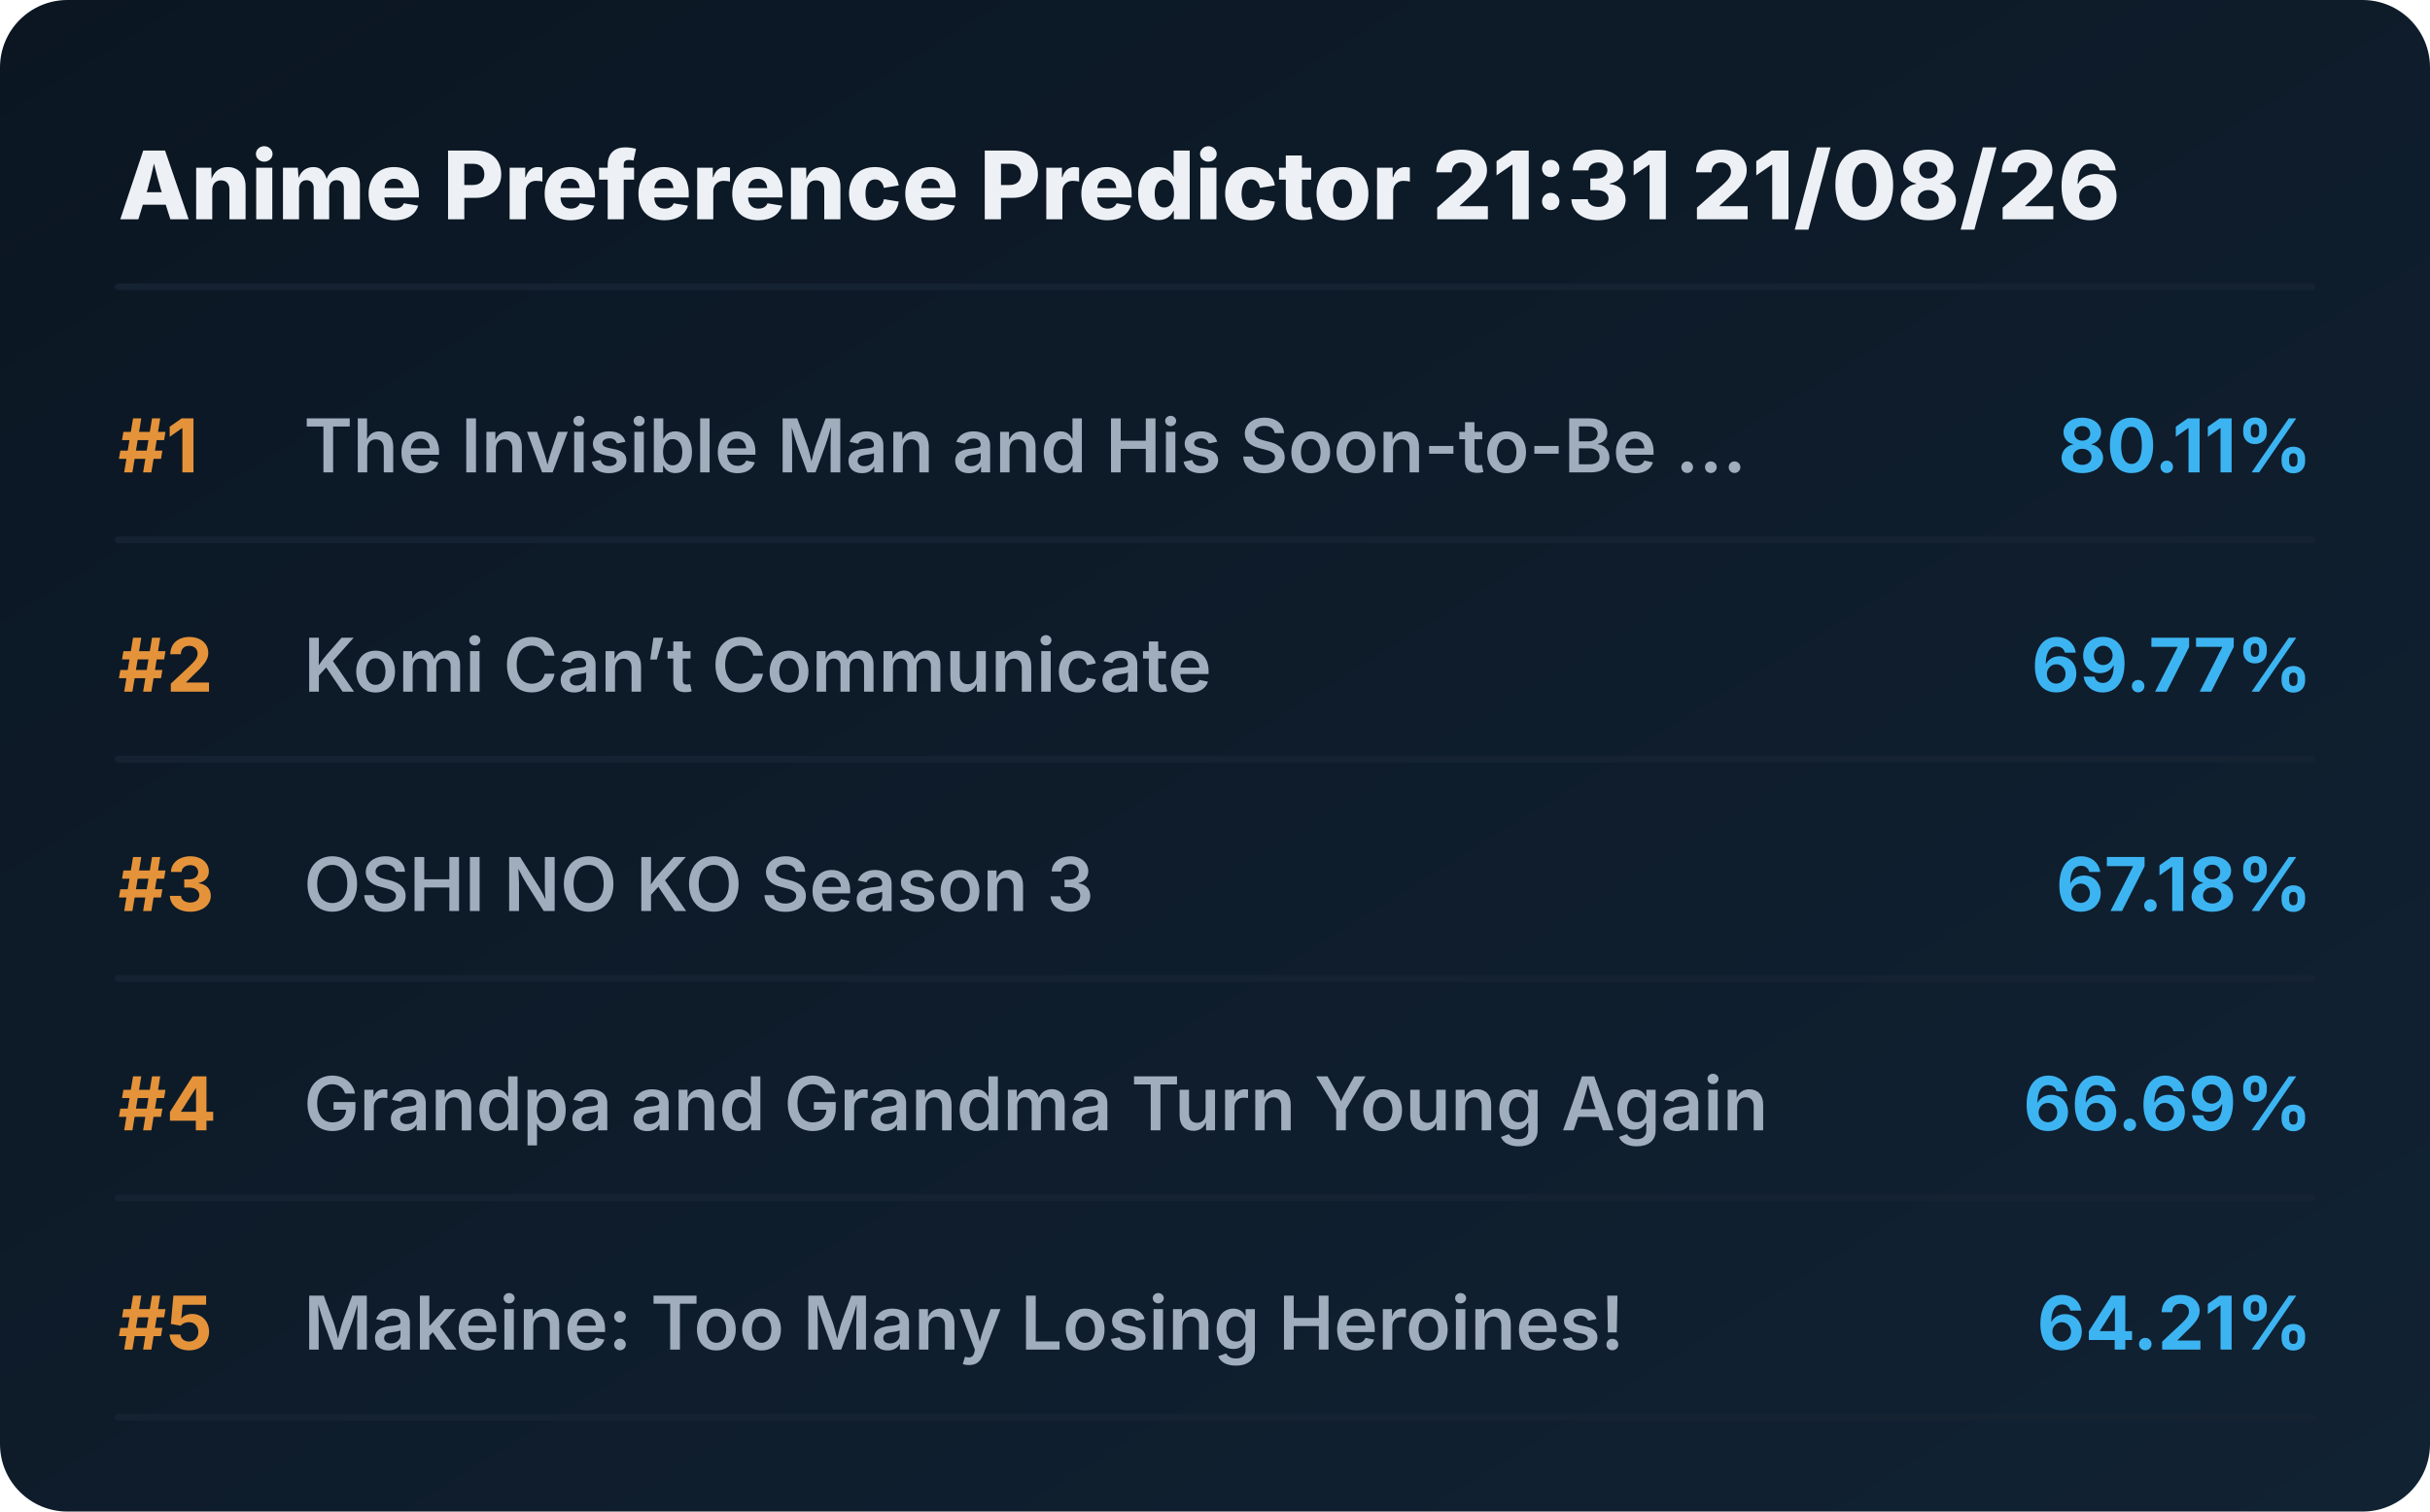
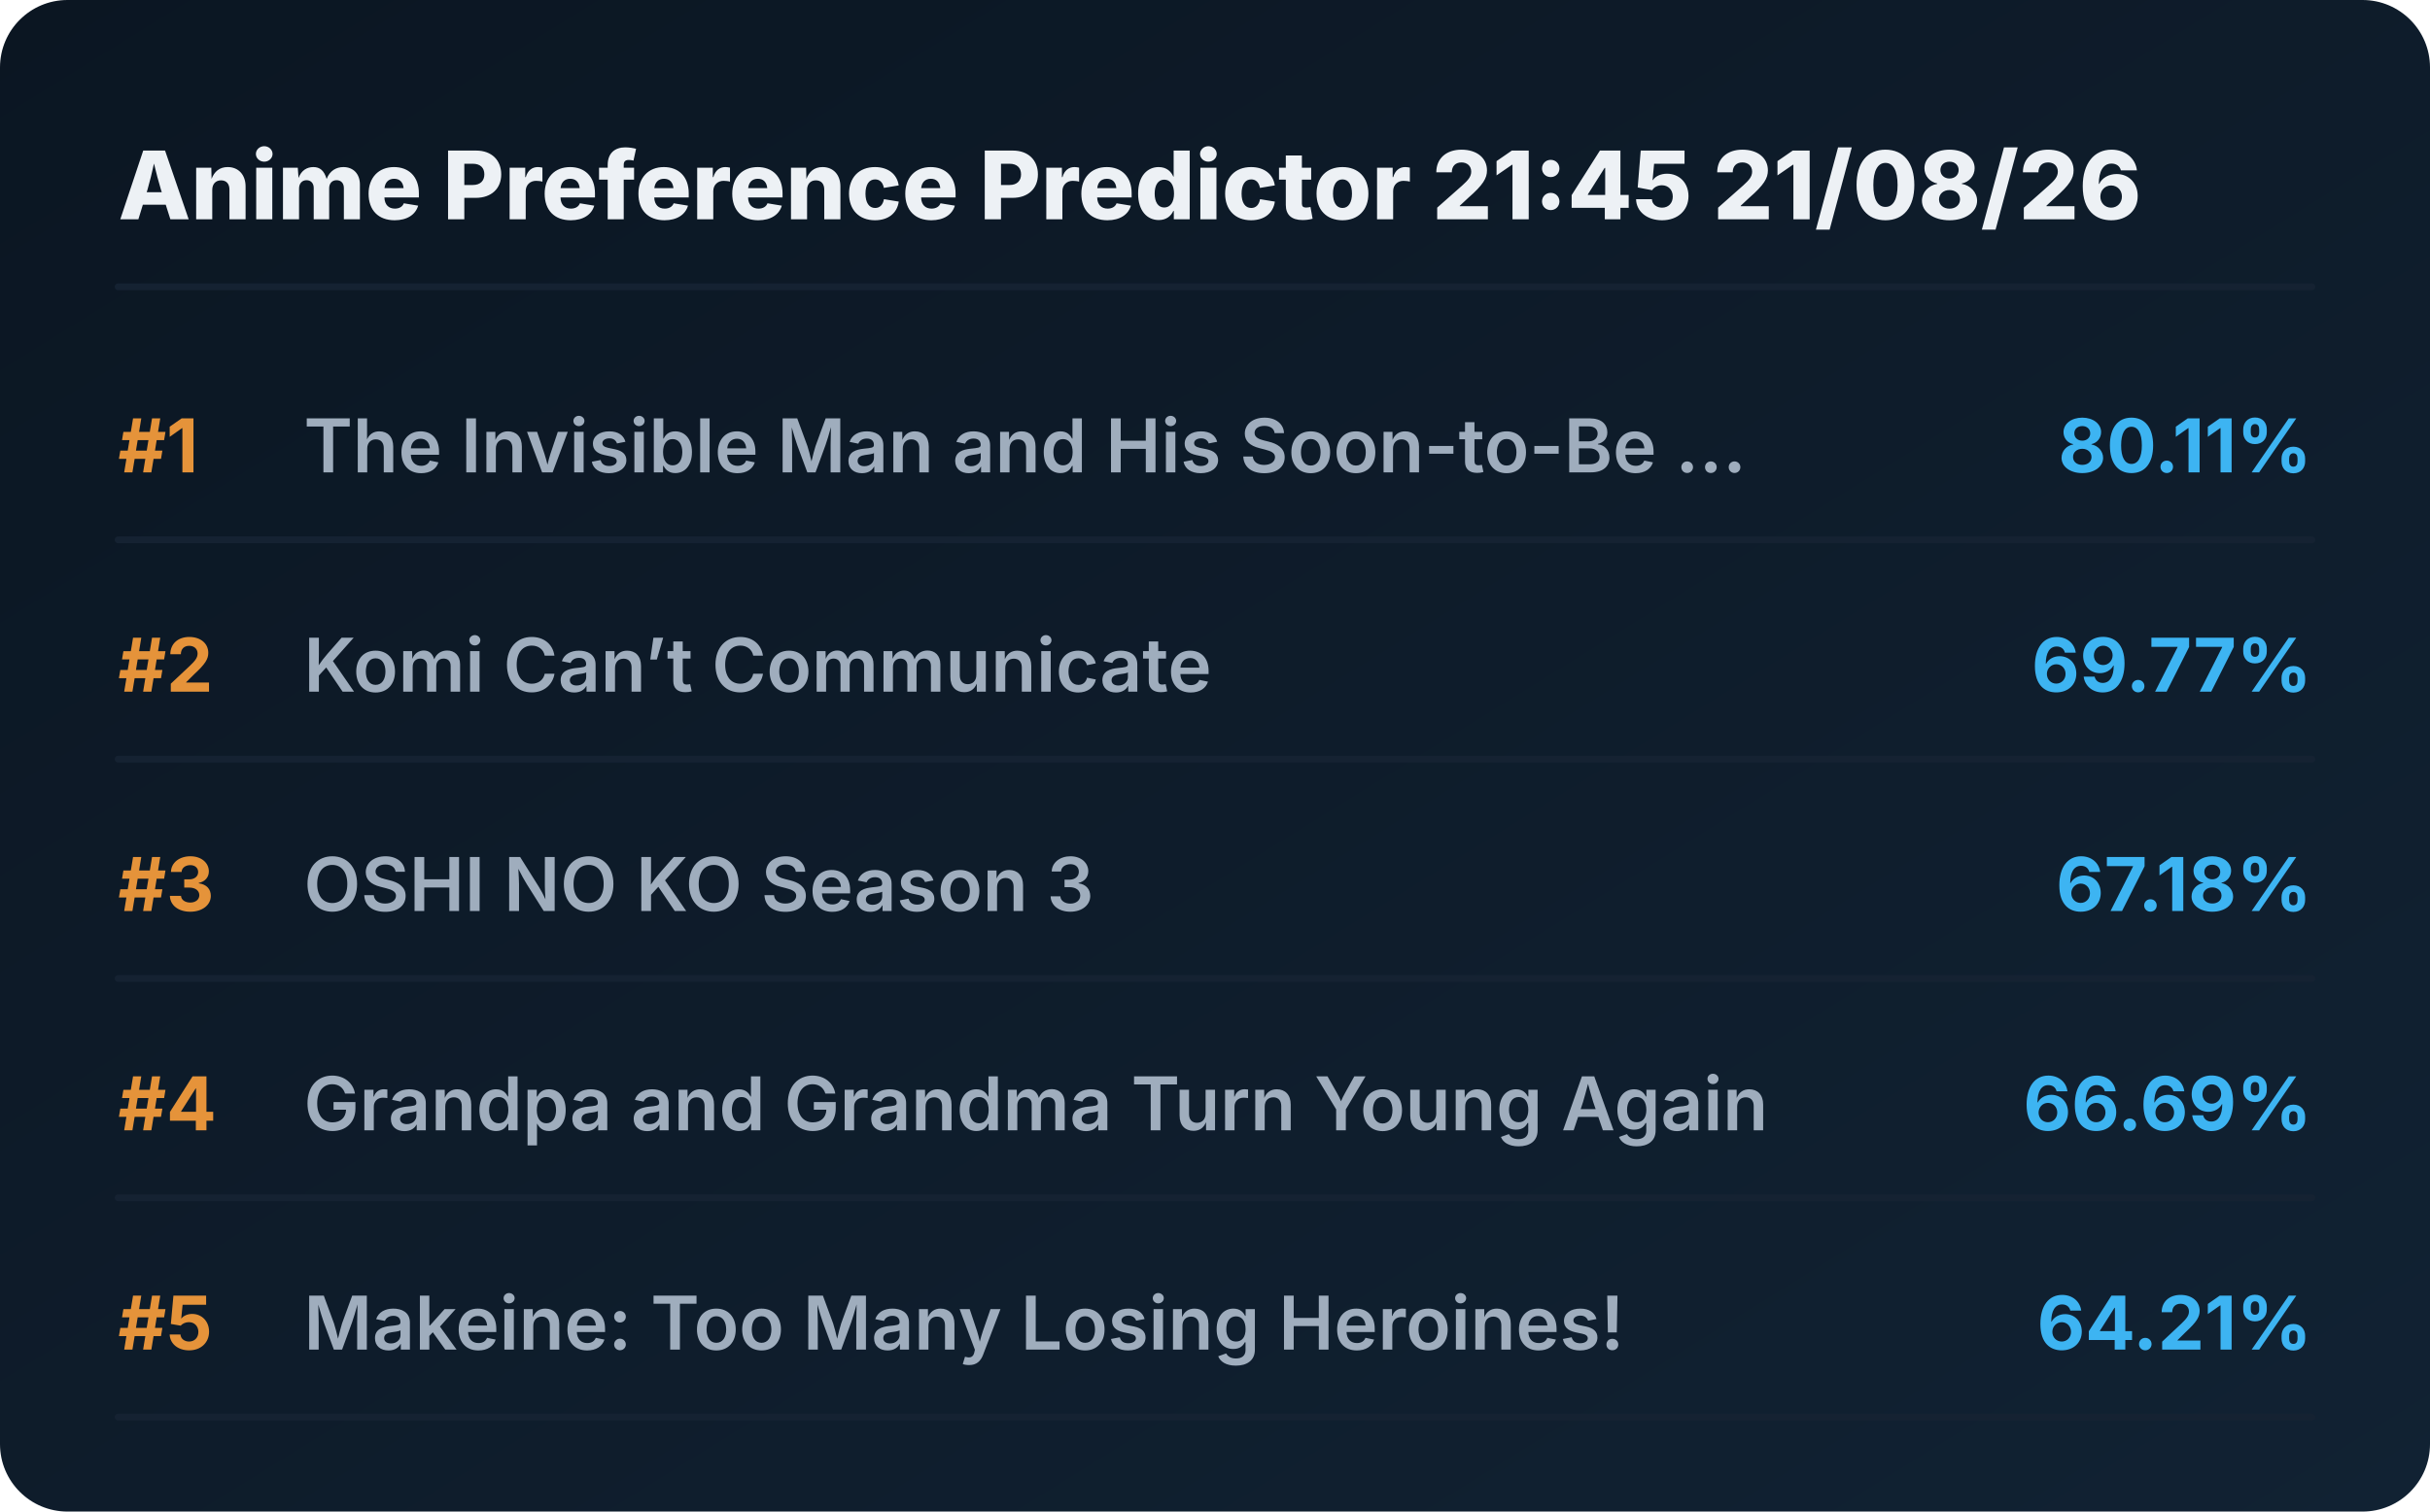
<svg xmlns="http://www.w3.org/2000/svg" viewBox="0 0 720 448" preserveAspectRatio="xMidYMid meet" style="width: 100%; height: auto; max-width: 720px;">
  <defs>
    <linearGradient id="boxGrad" x1="0%" y1="0%" x2="100%" y2="100%">
      <stop offset="0%" stop-color="#0b1622" />
      <stop offset="100%" stop-color="#112233" />
    </linearGradient>
    <clipPath id="titleClip">
      <rect x="90" y="0" width="510" height="100%" />
    </clipPath>
  </defs>
  <style>
    .bg { fill: url(#boxGrad); rx: 20px; }
    .header { font-family: 'Overpass', 'Inter', system-ui, sans-serif; font-weight: 800; font-size: 28px; fill: #edf1f5; }
    .rank { font-family: 'Overpass', 'Inter', system-ui, sans-serif; font-weight: 700; font-size: 22px; fill: #e5933a; }
    .title { font-family: 'Overpass', 'Inter', system-ui, sans-serif; font-weight: 600; font-size: 22px; fill: #9fadbd; }
    .score { font-family: 'Overpass', 'Inter', system-ui, sans-serif; font-weight: 700; font-size: 22px; fill: #3db4f2; }
    .line { stroke: #152232; stroke-width: 2; stroke-linecap: round; }
  </style>
  <rect class="bg" width="720" height="448" />
-   <text x="35" y="65" class="header">Anime Preference Predictor 21:31 21/08/26</text>
+   <text x="35" y="65" class="header">Anime Preference Predictor 21:45 21/08/26</text>
  <line x1="35" y1="85" x2="685" y2="85" class="line" />
  <g transform="translate(0, 0)">
    <text x="35" y="140" class="rank">#1</text>
    <text x="90" y="140" class="title">The Invisible Man and His Soon-to-Be ...</text>
    <text x="685" y="140" class="score" text-anchor="end">80.11%</text>
    <line x1="35" y1="160" x2="685" y2="160" class="line" />
  </g>
  <g transform="translate(0, 65)">
    <text x="35" y="140" class="rank">#2</text>
    <text x="90" y="140" class="title">Komi Can’t Communicate</text>
    <text x="685" y="140" class="score" text-anchor="end">69.77%</text>
    <line x1="35" y1="160" x2="685" y2="160" class="line" />
  </g>
  <g transform="translate(0, 130)">
    <text x="35" y="140" class="rank">#3</text>
    <text x="90" y="140" class="title">OSHI NO KO Season 3</text>
    <text x="685" y="140" class="score" text-anchor="end">67.18%</text>
    <line x1="35" y1="160" x2="685" y2="160" class="line" />
  </g>
  <g transform="translate(0, 195)">
    <text x="35" y="140" class="rank">#4</text>
    <text x="90" y="140" class="title">Grandpa and Grandma Turn Young Again</text>
    <text x="685" y="140" class="score" text-anchor="end">66.69%</text>
    <line x1="35" y1="160" x2="685" y2="160" class="line" />
  </g>
  <g transform="translate(0, 260)">
    <text x="35" y="140" class="rank">#5</text>
    <text x="90" y="140" class="title">Makeine: Too Many Losing Heroines!</text>
    <text x="685" y="140" class="score" text-anchor="end">64.21%</text>
    <line x1="35" y1="160" x2="685" y2="160" class="line" />
  </g>
</svg>
